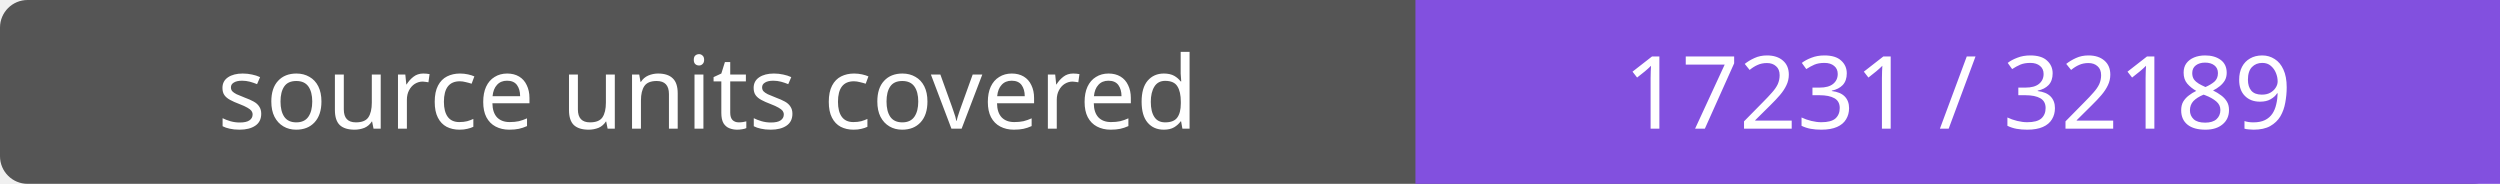
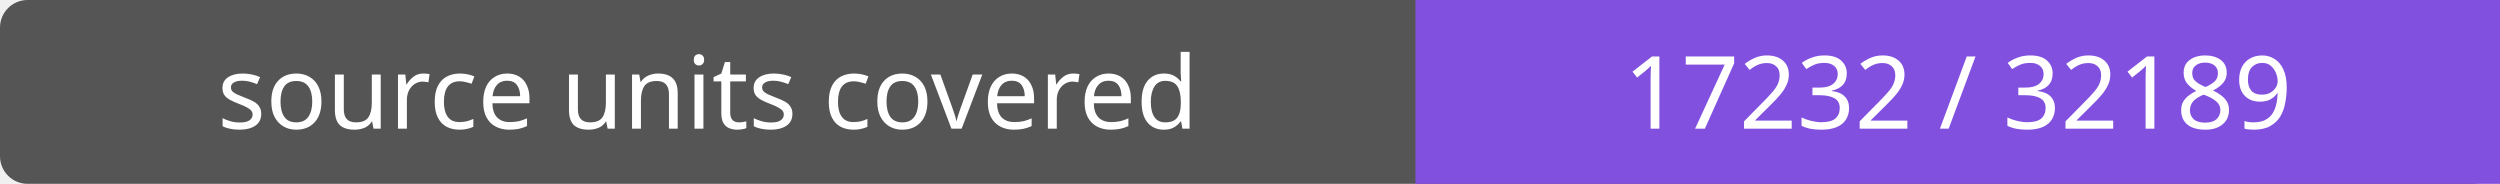
- <svg xmlns="http://www.w3.org/2000/svg" width="272" height="20" role="img" aria-label="source units covered: 17231 / 32189">
+ <svg xmlns="http://www.w3.org/2000/svg" width="272" height="20" role="img" aria-label="source units covered: 17232 / 32189">
  <rect width="272" height="20" rx="3" fill="#555" />
  <path fill="#8250df" d="M154 0h118v20H154z" />
  <g fill="#fff" text-anchor="middle" font-family="Verdana,sans-serif" font-size="11">
    <text x="77.0" y="14">source units covered</text>
-     <text x="213.0" y="14">17231 / 32189</text>
+     <text x="213.0" y="14">17232 / 32189</text>
  </g>
</svg>
